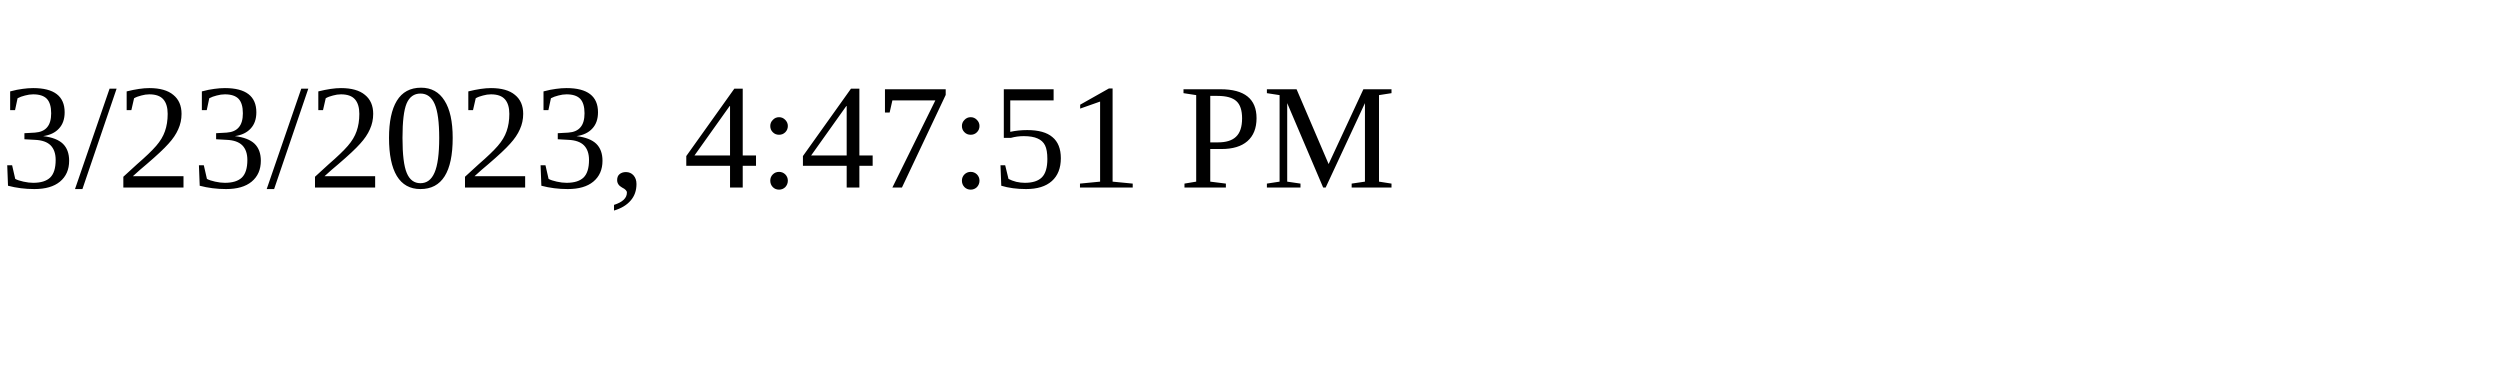
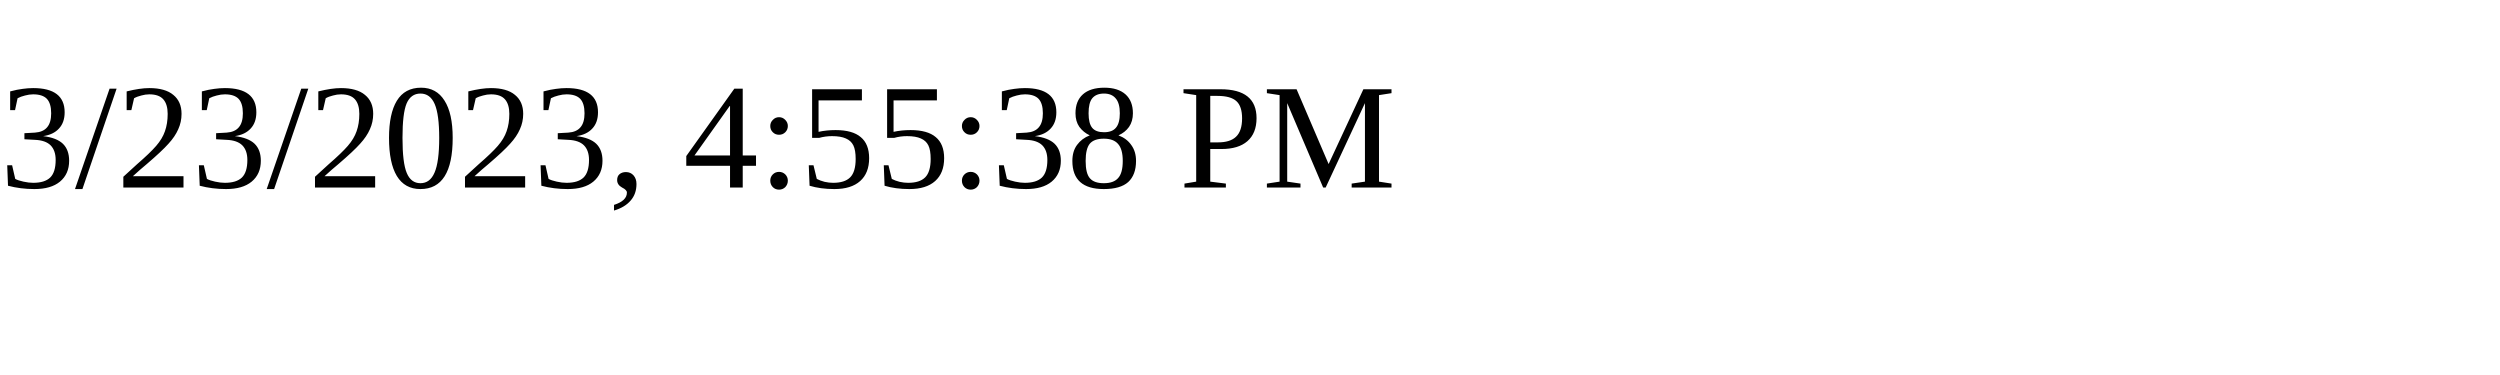
<svg xmlns="http://www.w3.org/2000/svg" height="30" width="200">
-   <text x="0" y="15">3/23/2023, 4:47:51 PM</text>
+   <text x="0" y="15">3/23/2023, 4:55:38 PM</text>
</svg>
